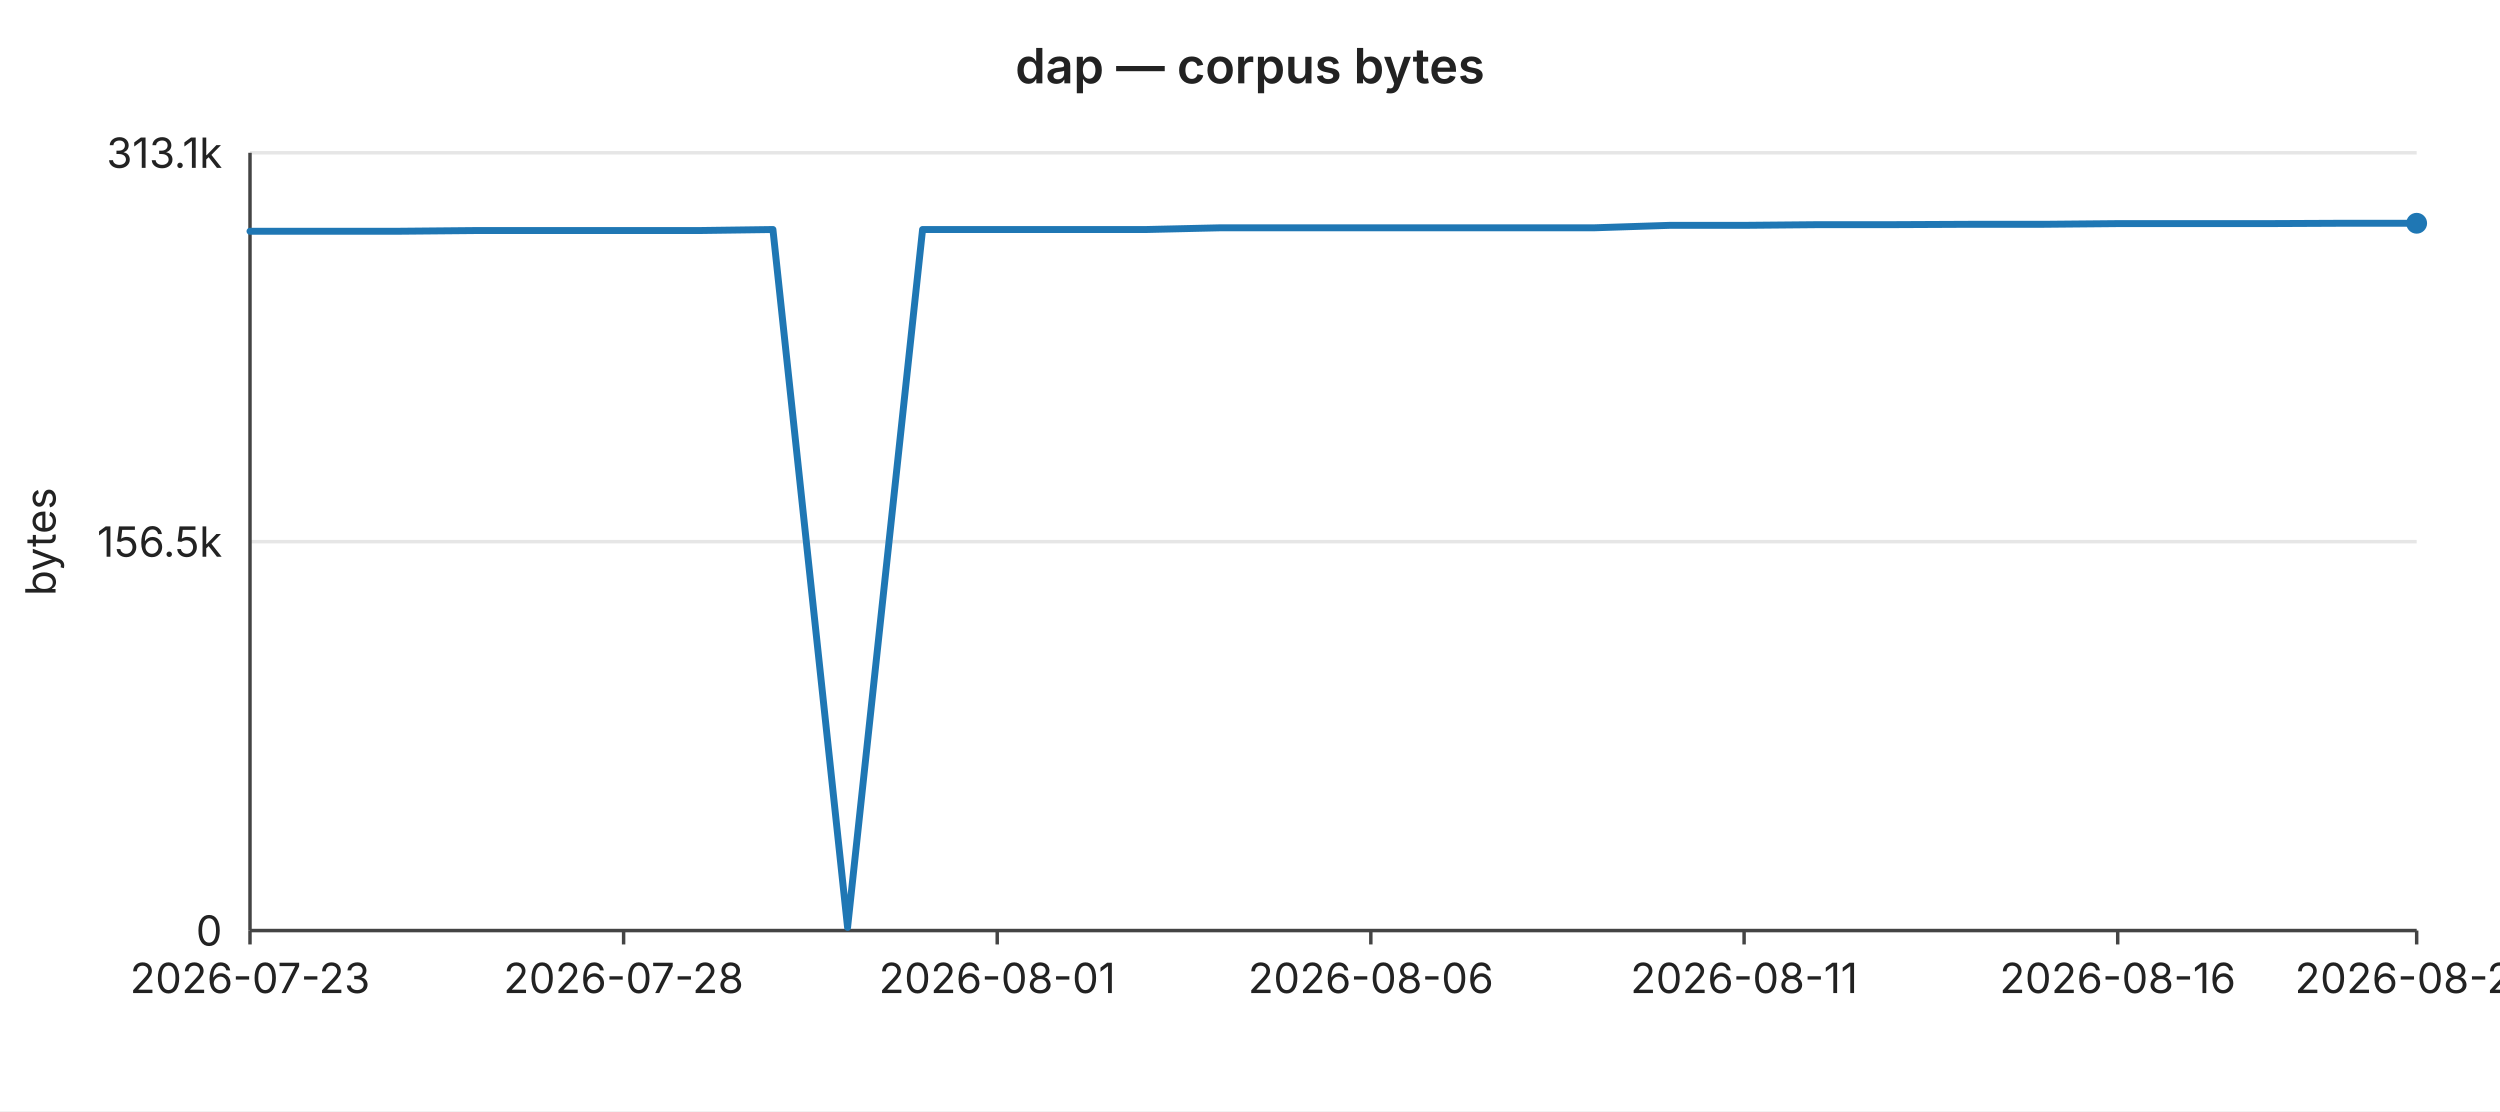
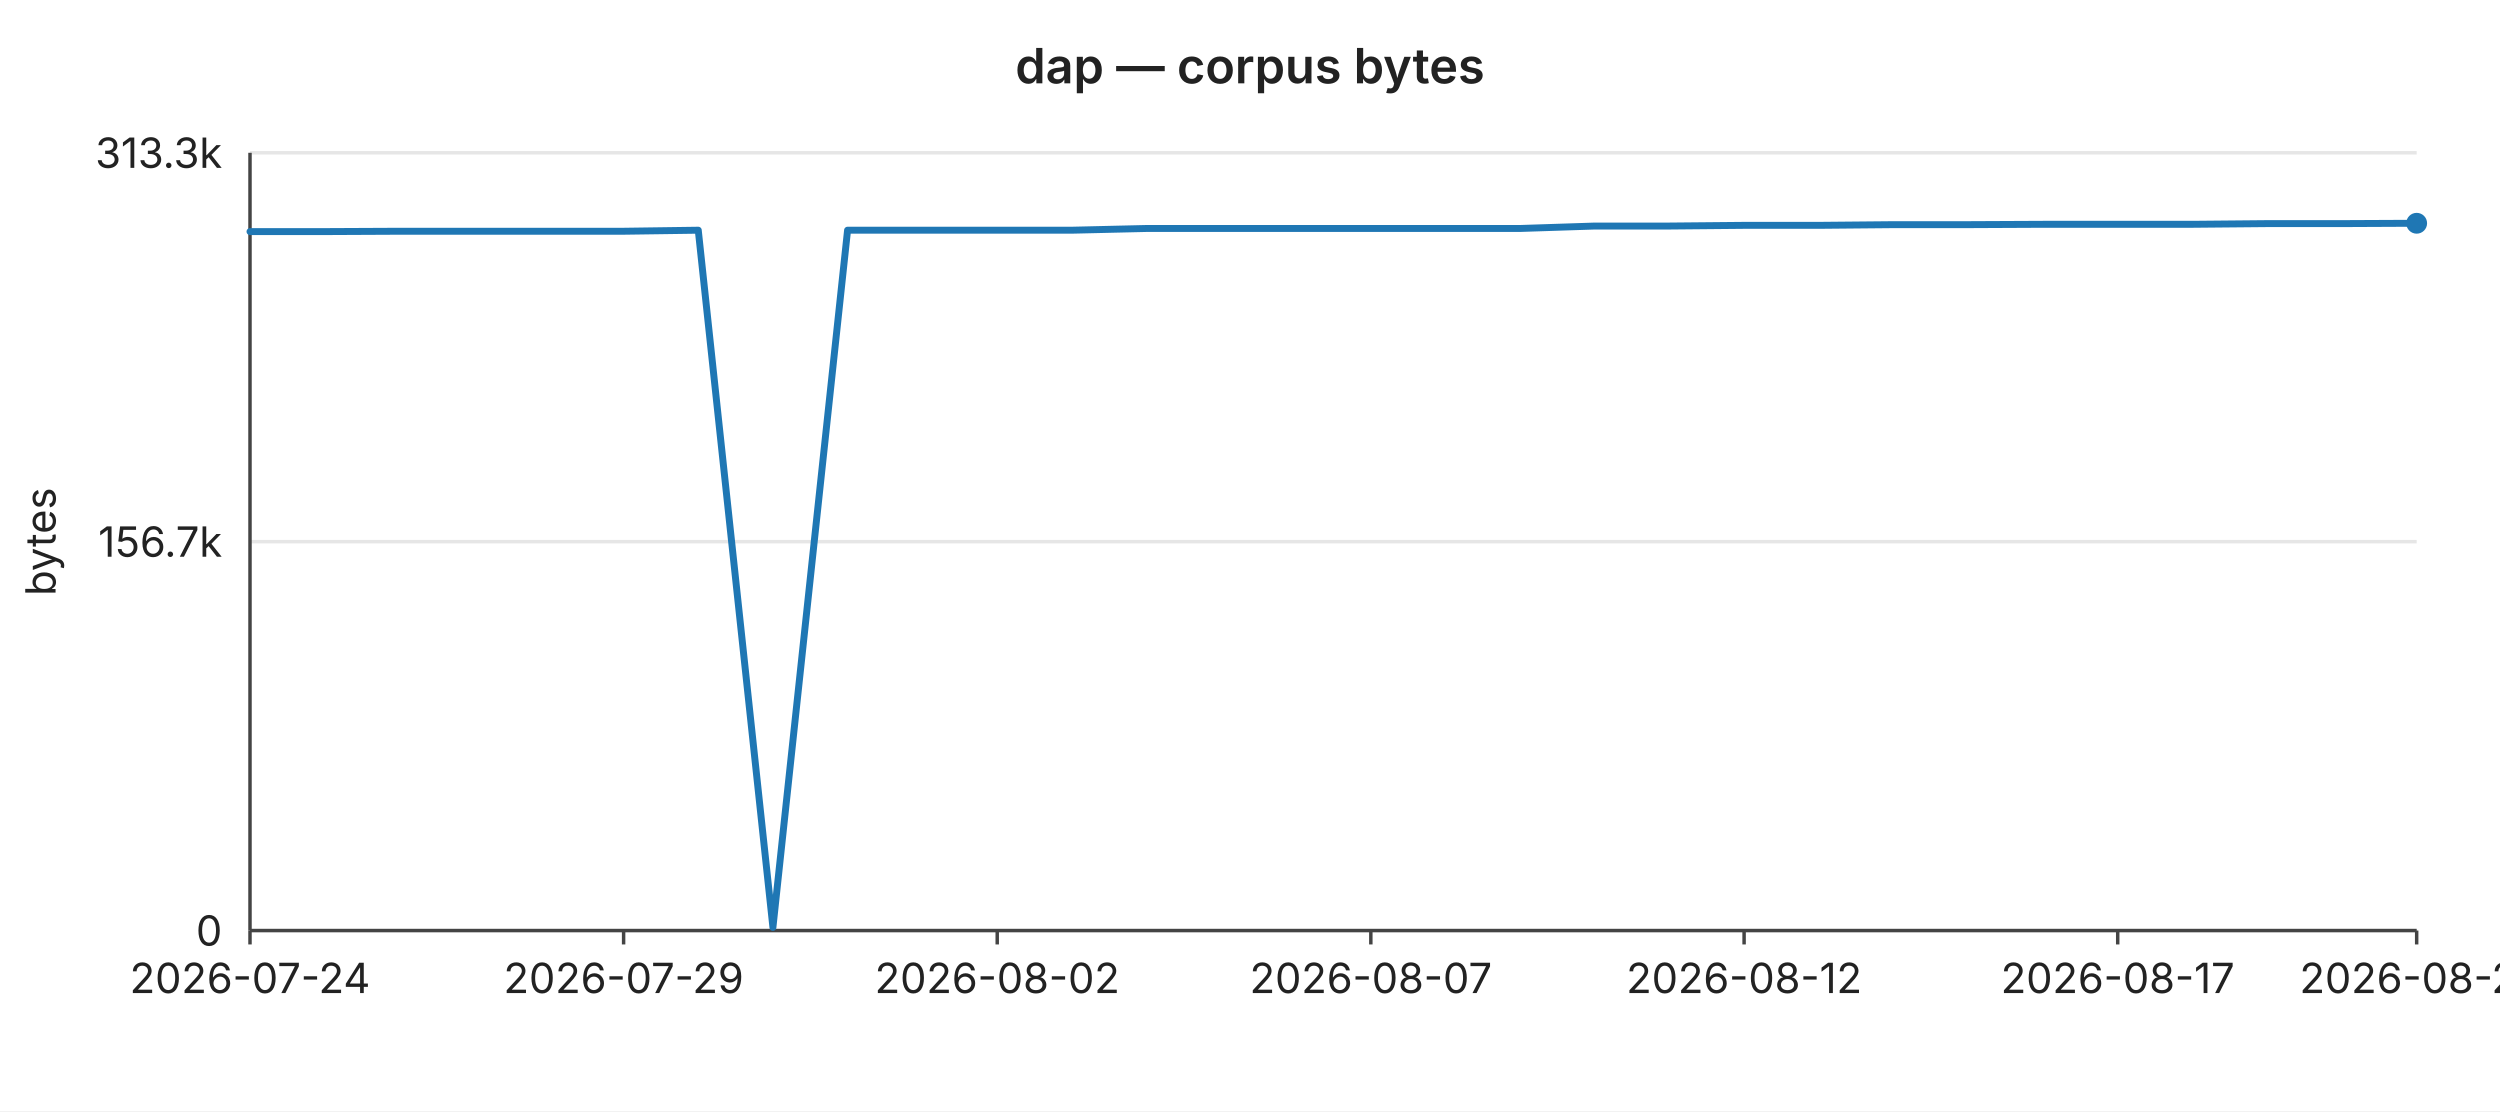
<svg xmlns="http://www.w3.org/2000/svg" width="720" height="320" viewBox="0 0 720 320" font-family="-apple-system,BlinkMacSystemFont,Segoe UI,sans-serif" font-size="12">
  <rect width="720" height="320" fill="#ffffff" />
  <text x="360" y="24" text-anchor="middle" font-size="14" font-weight="600" fill="#222">dap — corpus bytes</text>
  <line x1="72" y1="44.0" x2="696" y2="44.0" stroke="#e6e6e6" stroke-width="1" />
-   <text x="64" y="44.0" text-anchor="end" dominant-baseline="middle" fill="#222">313.1k</text>
+   <text x="64" y="44.0" text-anchor="end" dominant-baseline="middle" fill="#222">313.3k</text>
  <line x1="72" y1="156.0" x2="696" y2="156.0" stroke="#e6e6e6" stroke-width="1" />
-   <text x="64" y="156.0" text-anchor="end" dominant-baseline="middle" fill="#222">156.5k</text>
+   <text x="64" y="156.0" text-anchor="end" dominant-baseline="middle" fill="#222">156.7k</text>
  <line x1="72" y1="268.0" x2="696" y2="268.0" stroke="#e6e6e6" stroke-width="1" />
  <text x="64" y="268.0" text-anchor="end" dominant-baseline="middle" fill="#222">0</text>
  <text x="16" y="156" text-anchor="middle" fill="#222" transform="rotate(-90 16 156)">bytes</text>
  <line x1="72" y1="44" x2="72" y2="268" stroke="#444" stroke-width="1" />
  <line x1="72" y1="268" x2="696" y2="268" stroke="#444" stroke-width="1" />
  <line x1="72.0" y1="268" x2="72.0" y2="272" stroke="#444" stroke-width="1" />
-   <text x="72.0" y="286" text-anchor="middle" fill="#222">2026-07-23</text>
+   <text x="72.0" y="286" text-anchor="middle" fill="#222">2026-07-24</text>
  <line x1="179.6" y1="268" x2="179.6" y2="272" stroke="#444" stroke-width="1" />
-   <text x="179.6" y="286" text-anchor="middle" fill="#222">2026-07-28</text>
+   <text x="179.6" y="286" text-anchor="middle" fill="#222">2026-07-29</text>
  <line x1="287.2" y1="268" x2="287.2" y2="272" stroke="#444" stroke-width="1" />
-   <text x="287.2" y="286" text-anchor="middle" fill="#222">2026-08-01</text>
+   <text x="287.2" y="286" text-anchor="middle" fill="#222">2026-08-02</text>
  <line x1="394.8" y1="268" x2="394.8" y2="272" stroke="#444" stroke-width="1" />
-   <text x="394.8" y="286" text-anchor="middle" fill="#222">2026-08-06</text>
+   <text x="394.8" y="286" text-anchor="middle" fill="#222">2026-08-07</text>
  <line x1="502.3" y1="268" x2="502.3" y2="272" stroke="#444" stroke-width="1" />
-   <text x="502.3" y="286" text-anchor="middle" fill="#222">2026-08-11</text>
+   <text x="502.3" y="286" text-anchor="middle" fill="#222">2026-08-12</text>
  <line x1="609.9" y1="268" x2="609.9" y2="272" stroke="#444" stroke-width="1" />
-   <text x="609.9" y="286" text-anchor="middle" fill="#222">2026-08-16</text>
+   <text x="609.9" y="286" text-anchor="middle" fill="#222">2026-08-17</text>
  <line x1="696.0" y1="268" x2="696.0" y2="272" stroke="#444" stroke-width="1" />
-   <text x="696.0" y="286" text-anchor="middle" fill="#222">2026-08-20</text>
-   <polyline fill="none" stroke="#1f77b4" stroke-width="2" stroke-linejoin="round" stroke-linecap="round" points="72.0,66.6 93.5,66.6 115.0,66.6 136.6,66.4 158.1,66.4 179.6,66.4 201.1,66.4 222.6,66.1 244.1,267.1 265.7,66.1 287.2,66.1 308.7,66.1 330.2,66.1 351.7,65.6 373.2,65.6 394.8,65.6 416.3,65.6 437.8,65.6 459.3,65.6 480.8,64.9 502.3,64.9 523.9,64.7 545.4,64.7 566.9,64.6 588.4,64.6 609.9,64.4 631.4,64.4 653.0,64.4 674.5,64.3 696.0,64.3" />
+   <text x="696.0" y="286" text-anchor="middle" fill="#222">2026-08-21</text>
+   <polyline fill="none" stroke="#1f77b4" stroke-width="2" stroke-linejoin="round" stroke-linecap="round" points="72.0,66.7 93.5,66.7 115.0,66.6 136.6,66.6 158.1,66.6 179.6,66.6 201.1,66.3 222.6,267.1 244.1,66.3 265.7,66.3 287.2,66.3 308.7,66.3 330.2,65.8 351.7,65.8 373.2,65.8 394.8,65.8 416.3,65.8 437.8,65.8 459.3,65.1 480.8,65.1 502.3,64.9 523.9,64.9 545.4,64.7 566.9,64.7 588.4,64.6 609.9,64.6 631.4,64.6 653.0,64.4 674.5,64.4 696.0,64.3" />
  <circle cx="696.0" cy="64.3" r="3" fill="#1f77b4" />
</svg>
